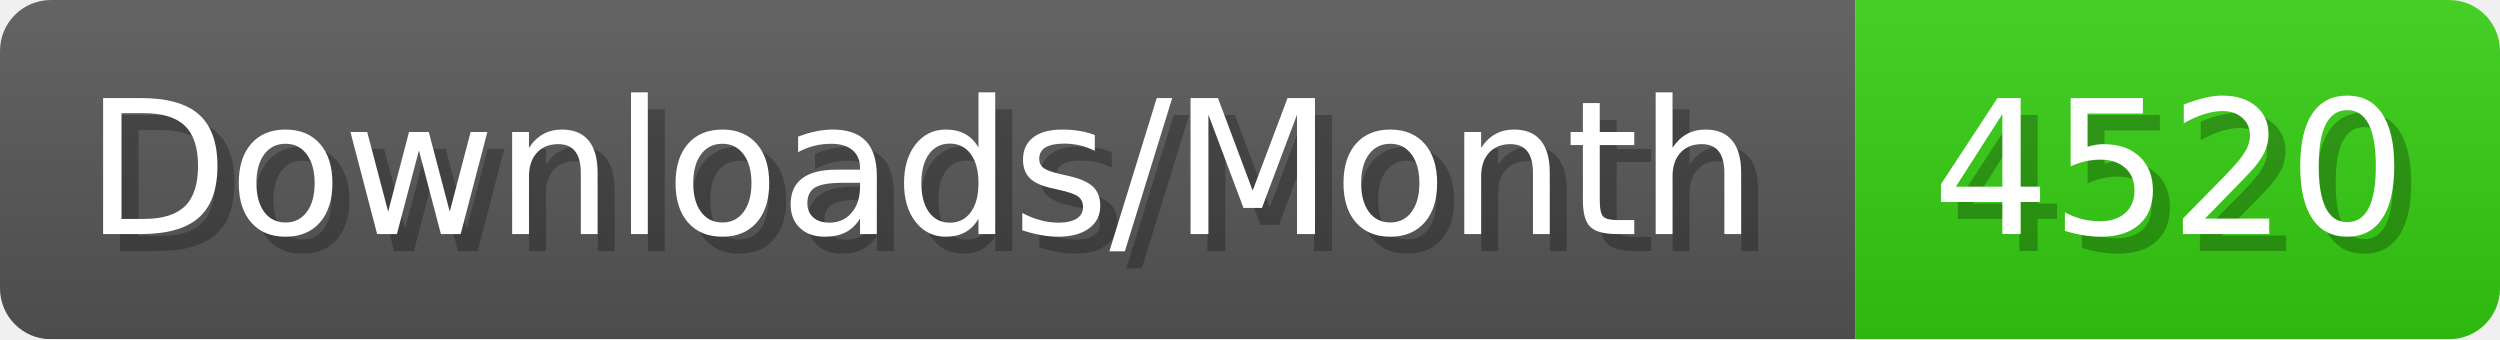
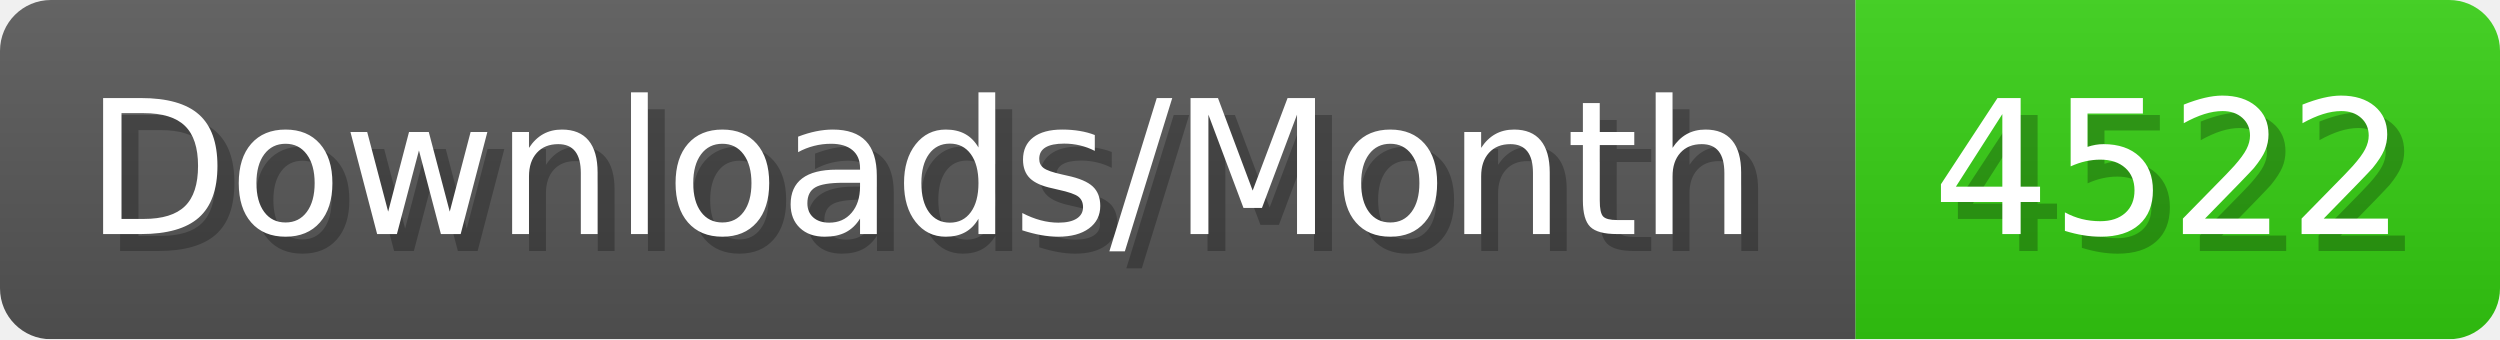
- <svg xmlns="http://www.w3.org/2000/svg" width="147.4" height="20" viewBox="0 0 1474 200" role="img" aria-label="Downloads/Month: 4520">
+ <svg xmlns="http://www.w3.org/2000/svg" width="147.4" height="20" viewBox="0 0 1474 200" role="img" aria-label="Downloads/Month: 4522">
  <linearGradient id="YlXUI" x2="0" y2="100%">
    <stop offset="0" stop-opacity=".1" stop-color="#EEE" />
    <stop offset="1" stop-opacity=".1" />
  </linearGradient>
  <mask id="JHhop">
    <rect width="1474" height="200" rx="30" fill="#FFF" />
  </mask>
  <g mask="url(#JHhop)">
    <rect width="1094" height="200" fill="#555" />
    <rect width="380" height="200" fill="#3C1" x="1094" />
    <rect width="1474" height="200" fill="url(#YlXUI)" />
  </g>
  <g aria-hidden="true" fill="#fff" text-anchor="start" font-family="Verdana,DejaVu Sans,sans-serif" font-size="110">
    <text x="60" y="148" textLength="994" fill="#000" opacity="0.25">Downloads/Month</text>
    <text x="50" y="138" textLength="994">Downloads/Month</text>
-     <text x="1149" y="148" textLength="280" fill="#000" opacity="0.25">4520</text>
-     <text x="1139" y="138" textLength="280">4520</text>
+     <text x="1149" y="148" textLength="280" fill="#000" opacity="0.25">4522</text>
+     <text x="1139" y="138" textLength="280">4522</text>
  </g>
</svg>
